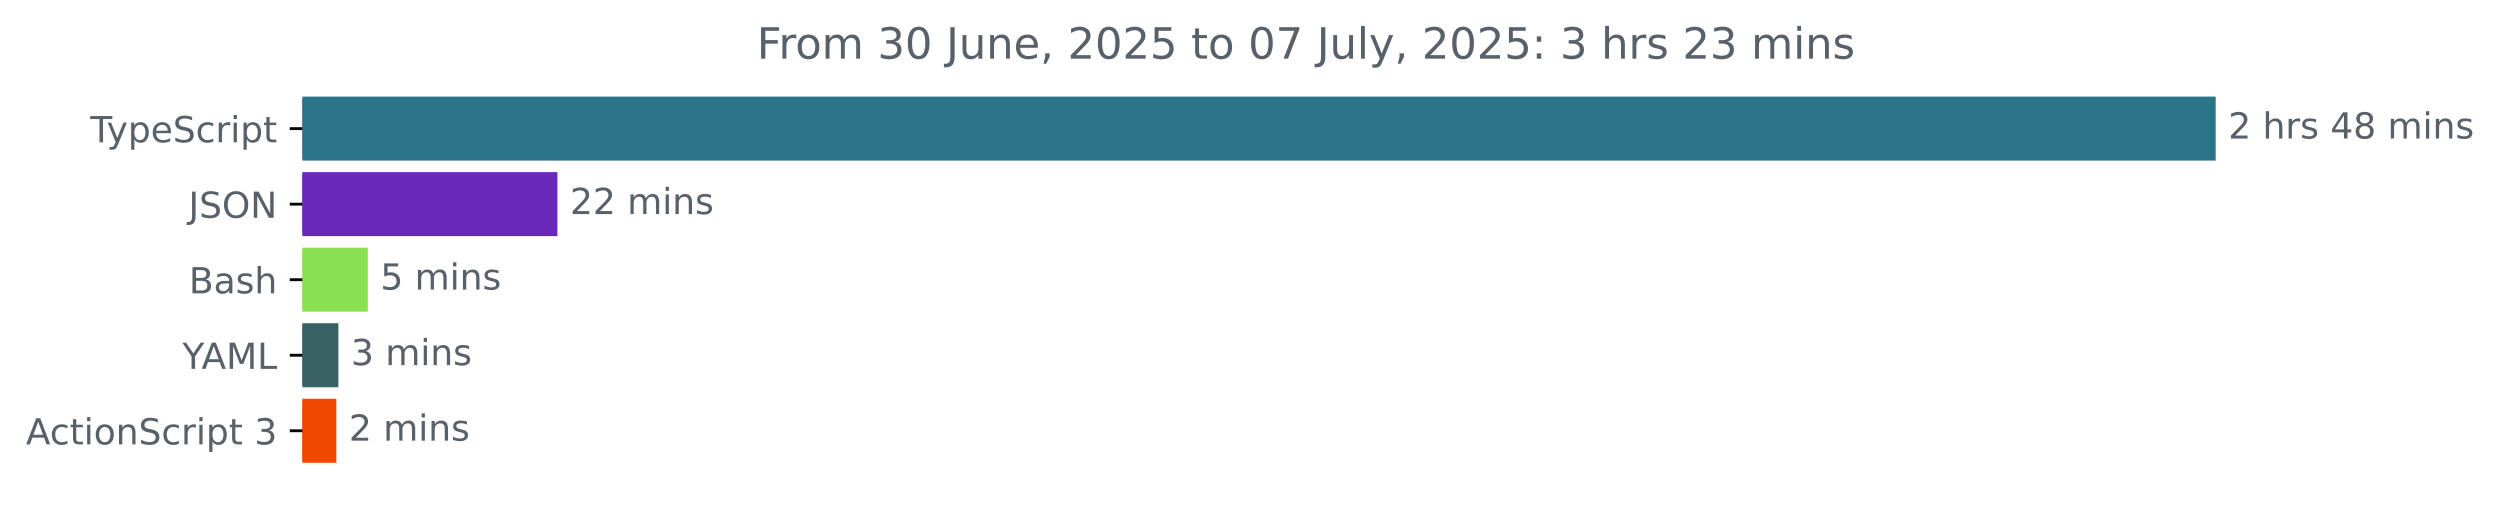
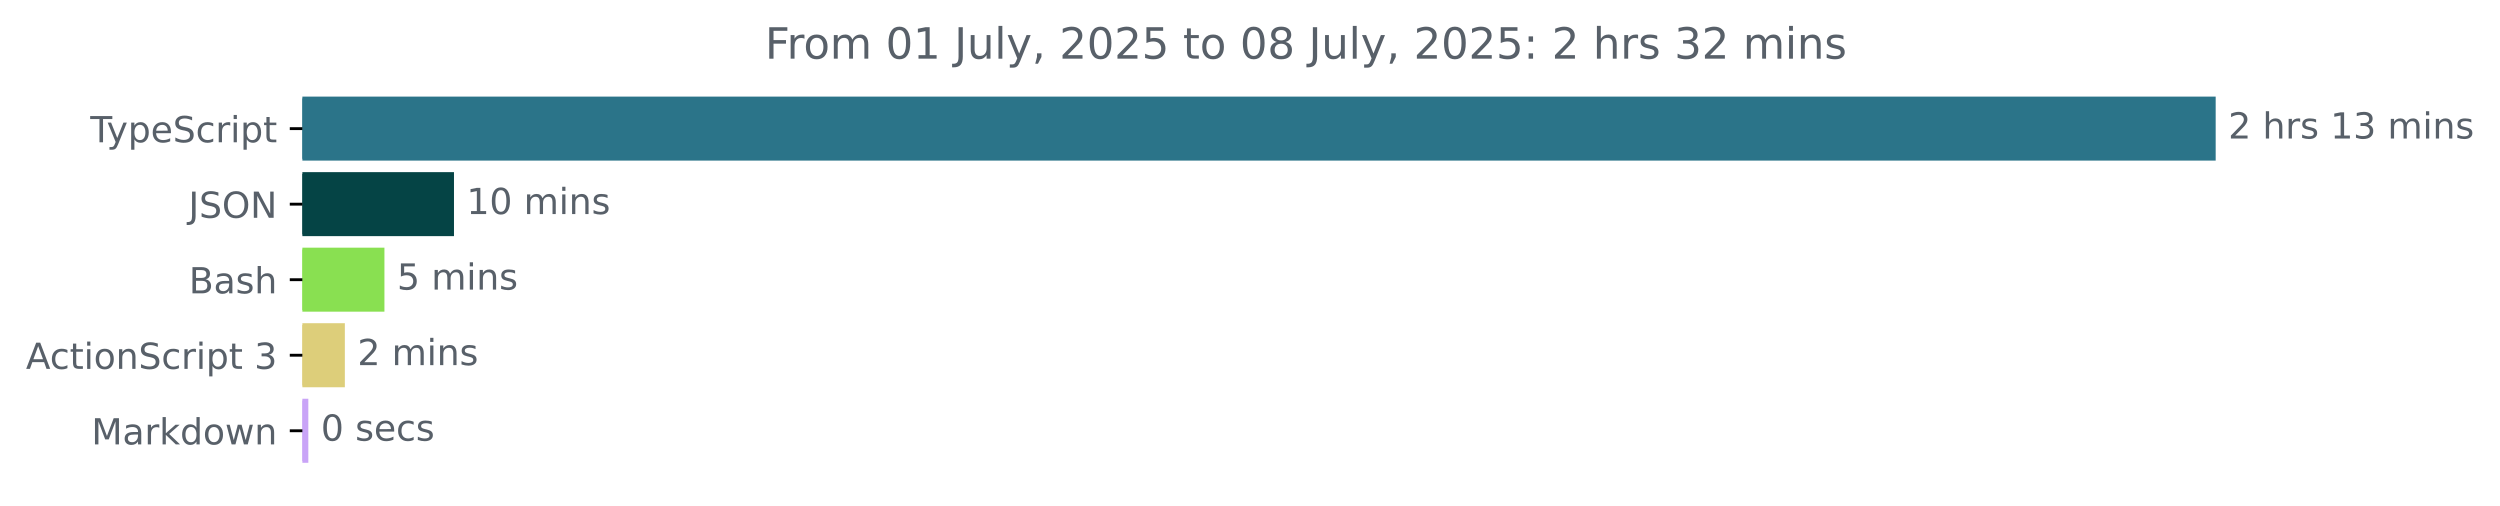
<svg xmlns="http://www.w3.org/2000/svg" xmlns:xlink="http://www.w3.org/1999/xlink" width="695.038pt" height="140.398pt" viewBox="0 0 695.038 140.398" version="1.1">
  <defs>
    <style type="text/css">*{stroke-linejoin: round; stroke-linecap: butt}</style>
  </defs>
  <g id="figure_1">
    <g id="patch_1">
      <path d="M 0 140.398  L 695.038 140.398  L 695.038 0  L 0 0  L 0 140.398  z " style="fill: none" />
    </g>
    <g id="axes_1">
      <g id="patch_2">
-         <path d="M 84.064 27.358  L 615.493 27.358  L 615.493 44.158  L 84.064 44.158  z " clip-path="url(#p2bc51eba70)" style="fill: #2b7489; stroke: #2b7489; stroke-linejoin: miter" />
+         <path d="M 84.064 27.358  L 615.493 27.358  L 615.493 44.158  L 84.064 44.158  z " clip-path="url(#pa617d4f402)" style="fill: #2b7489; stroke: #2b7489; stroke-linejoin: miter" />
      </g>
      <g id="patch_3">
-         <path d="M 84.064 48.358  L 154.471 48.358  L 154.471 65.158  L 84.064 65.158  z " clip-path="url(#p2bc51eba70)" style="fill: #6828ba; stroke: #6828ba; stroke-linejoin: miter" />
+         <path d="M 84.064 48.358  L 125.715 48.358  L 125.715 65.158  L 84.064 65.158  z " clip-path="url(#pa617d4f402)" style="fill: #054445; stroke: #054445; stroke-linejoin: miter" />
      </g>
      <g id="patch_4">
-         <path d="M 84.064 69.358  L 101.746 69.358  L 101.746 86.158  L 84.064 86.158  z " clip-path="url(#p2bc51eba70)" style="fill: #89e051; stroke: #89e051; stroke-linejoin: miter" />
+         <path d="M 84.064 69.358  L 106.379 69.358  L 106.379 86.158  L 84.064 86.158  z " clip-path="url(#pa617d4f402)" style="fill: #89e051; stroke: #89e051; stroke-linejoin: miter" />
      </g>
      <g id="patch_5">
-         <path d="M 84.064 90.358  L 93.58 90.358  L 93.58 107.158  L 84.064 107.158  z " clip-path="url(#p2bc51eba70)" style="fill: #3a6264; stroke: #3a6264; stroke-linejoin: miter" />
+         <path d="M 84.064 90.358  L 95.374 90.358  L 95.374 107.158  L 84.064 107.158  z " clip-path="url(#pa617d4f402)" style="fill: #ddce7a; stroke: #ddce7a; stroke-linejoin: miter" />
      </g>
      <g id="patch_6">
-         <path d="M 84.064 111.358  L 93.002 111.358  L 93.002 128.158  L 84.064 128.158  z " clip-path="url(#p2bc51eba70)" style="fill: #f14801; stroke: #f14801; stroke-linejoin: miter" />
+         <path d="M 84.064 111.358  L 85.219 111.358  L 85.219 128.158  L 84.064 128.158  z " clip-path="url(#pa617d4f402)" style="fill: #c9a4f7; stroke: #c9a4f7; stroke-linejoin: miter" />
      </g>
      <g id="matplotlib.axis_1" />
      <g id="matplotlib.axis_2">
        <g id="ytick_1">
          <g id="line2d_1">
            <defs>
-               <path id="m8188e7f187" d="M 0 0  L -3.5 0  " style="stroke: #000000; stroke-width: 0.8" />
+               <path id="m0548324b17" d="M 0 0  L -3.5 0  " style="stroke: #000000; stroke-width: 0.8" />
            </defs>
            <g>
-               <use xlink:href="#m8188e7f187" x="84.064" y="35.758" style="stroke: #000000; stroke-width: 0.8" />
+               <use xlink:href="#m0548324b17" x="84.064" y="35.758" style="stroke: #000000; stroke-width: 0.8" />
            </g>
          </g>
          <g id="text_1">
            <g style="fill: #586069" transform="translate(25.09375 39.55734) scale(0.1 -0.1)">
              <defs>
                <path id="DejaVuSans-54" d="M -19 4666  L 3928 4666  L 3928 4134  L 2272 4134  L 2272 0  L 1638 0  L 1638 4134  L -19 4134  L -19 4666  z " transform="scale(0.015625)" />
                <path id="DejaVuSans-79" d="M 2059 -325  Q 1816 -950 1584 -1140  Q 1353 -1331 966 -1331  L 506 -1331  L 506 -850  L 844 -850  Q 1081 -850 1212 -737  Q 1344 -625 1503 -206  L 1606 56  L 191 3500  L 800 3500  L 1894 763  L 2988 3500  L 3597 3500  L 2059 -325  z " transform="scale(0.015625)" />
                <path id="DejaVuSans-70" d="M 1159 525  L 1159 -1331  L 581 -1331  L 581 3500  L 1159 3500  L 1159 2969  Q 1341 3281 1617 3432  Q 1894 3584 2278 3584  Q 2916 3584 3314 3078  Q 3713 2572 3713 1747  Q 3713 922 3314 415  Q 2916 -91 2278 -91  Q 1894 -91 1617 61  Q 1341 213 1159 525  z M 3116 1747  Q 3116 2381 2855 2742  Q 2594 3103 2138 3103  Q 1681 3103 1420 2742  Q 1159 2381 1159 1747  Q 1159 1113 1420 752  Q 1681 391 2138 391  Q 2594 391 2855 752  Q 3116 1113 3116 1747  z " transform="scale(0.015625)" />
                <path id="DejaVuSans-65" d="M 3597 1894  L 3597 1613  L 953 1613  Q 991 1019 1311 708  Q 1631 397 2203 397  Q 2534 397 2845 478  Q 3156 559 3463 722  L 3463 178  Q 3153 47 2828 -22  Q 2503 -91 2169 -91  Q 1331 -91 842 396  Q 353 884 353 1716  Q 353 2575 817 3079  Q 1281 3584 2069 3584  Q 2775 3584 3186 3129  Q 3597 2675 3597 1894  z M 3022 2063  Q 3016 2534 2758 2815  Q 2500 3097 2075 3097  Q 1594 3097 1305 2825  Q 1016 2553 972 2059  L 3022 2063  z " transform="scale(0.015625)" />
                <path id="DejaVuSans-53" d="M 3425 4513  L 3425 3897  Q 3066 4069 2747 4153  Q 2428 4238 2131 4238  Q 1616 4238 1336 4038  Q 1056 3838 1056 3469  Q 1056 3159 1242 3001  Q 1428 2844 1947 2747  L 2328 2669  Q 3034 2534 3370 2195  Q 3706 1856 3706 1288  Q 3706 609 3251 259  Q 2797 -91 1919 -91  Q 1588 -91 1214 -16  Q 841 59 441 206  L 441 856  Q 825 641 1194 531  Q 1563 422 1919 422  Q 2459 422 2753 634  Q 3047 847 3047 1241  Q 3047 1584 2836 1778  Q 2625 1972 2144 2069  L 1759 2144  Q 1053 2284 737 2584  Q 422 2884 422 3419  Q 422 4038 858 4394  Q 1294 4750 2059 4750  Q 2388 4750 2728 4690  Q 3069 4631 3425 4513  z " transform="scale(0.015625)" />
                <path id="DejaVuSans-63" d="M 3122 3366  L 3122 2828  Q 2878 2963 2633 3030  Q 2388 3097 2138 3097  Q 1578 3097 1268 2742  Q 959 2388 959 1747  Q 959 1106 1268 751  Q 1578 397 2138 397  Q 2388 397 2633 464  Q 2878 531 3122 666  L 3122 134  Q 2881 22 2623 -34  Q 2366 -91 2075 -91  Q 1284 -91 818 406  Q 353 903 353 1747  Q 353 2603 823 3093  Q 1294 3584 2113 3584  Q 2378 3584 2631 3529  Q 2884 3475 3122 3366  z " transform="scale(0.015625)" />
                <path id="DejaVuSans-72" d="M 2631 2963  Q 2534 3019 2420 3045  Q 2306 3072 2169 3072  Q 1681 3072 1420 2755  Q 1159 2438 1159 1844  L 1159 0  L 581 0  L 581 3500  L 1159 3500  L 1159 2956  Q 1341 3275 1631 3429  Q 1922 3584 2338 3584  Q 2397 3584 2469 3576  Q 2541 3569 2628 3553  L 2631 2963  z " transform="scale(0.015625)" />
                <path id="DejaVuSans-69" d="M 603 3500  L 1178 3500  L 1178 0  L 603 0  L 603 3500  z M 603 4863  L 1178 4863  L 1178 4134  L 603 4134  L 603 4863  z " transform="scale(0.015625)" />
                <path id="DejaVuSans-74" d="M 1172 4494  L 1172 3500  L 2356 3500  L 2356 3053  L 1172 3053  L 1172 1153  Q 1172 725 1289 603  Q 1406 481 1766 481  L 2356 481  L 2356 0  L 1766 0  Q 1100 0 847 248  Q 594 497 594 1153  L 594 3053  L 172 3053  L 172 3500  L 594 3500  L 594 4494  L 1172 4494  z " transform="scale(0.015625)" />
              </defs>
              <use xlink:href="#DejaVuSans-54" />
              <use xlink:href="#DejaVuSans-79" x="45.459" />
              <use xlink:href="#DejaVuSans-70" x="104.639" />
              <use xlink:href="#DejaVuSans-65" x="168.115" />
              <use xlink:href="#DejaVuSans-53" x="229.639" />
              <use xlink:href="#DejaVuSans-63" x="293.115" />
              <use xlink:href="#DejaVuSans-72" x="348.096" />
              <use xlink:href="#DejaVuSans-69" x="389.209" />
              <use xlink:href="#DejaVuSans-70" x="416.992" />
              <use xlink:href="#DejaVuSans-74" x="480.469" />
            </g>
          </g>
        </g>
        <g id="ytick_2">
          <g id="line2d_2">
            <g>
-               <use xlink:href="#m8188e7f187" x="84.064" y="56.758" style="stroke: #000000; stroke-width: 0.8" />
+               <use xlink:href="#m0548324b17" x="84.064" y="56.758" style="stroke: #000000; stroke-width: 0.8" />
            </g>
          </g>
          <g id="text_2">
            <g style="fill: #586069" transform="translate(52.4125 60.55734) scale(0.1 -0.1)">
              <defs>
                <path id="DejaVuSans-4a" d="M 628 4666  L 1259 4666  L 1259 325  Q 1259 -519 939 -900  Q 619 -1281 -91 -1281  L -331 -1281  L -331 -750  L -134 -750  Q 284 -750 456 -515  Q 628 -281 628 325  L 628 4666  z " transform="scale(0.015625)" />
                <path id="DejaVuSans-4f" d="M 2522 4238  Q 1834 4238 1429 3725  Q 1025 3213 1025 2328  Q 1025 1447 1429 934  Q 1834 422 2522 422  Q 3209 422 3611 934  Q 4013 1447 4013 2328  Q 4013 3213 3611 3725  Q 3209 4238 2522 4238  z M 2522 4750  Q 3503 4750 4090 4092  Q 4678 3434 4678 2328  Q 4678 1225 4090 567  Q 3503 -91 2522 -91  Q 1538 -91 948 565  Q 359 1222 359 2328  Q 359 3434 948 4092  Q 1538 4750 2522 4750  z " transform="scale(0.015625)" />
                <path id="DejaVuSans-4e" d="M 628 4666  L 1478 4666  L 3547 763  L 3547 4666  L 4159 4666  L 4159 0  L 3309 0  L 1241 3903  L 1241 0  L 628 0  L 628 4666  z " transform="scale(0.015625)" />
              </defs>
              <use xlink:href="#DejaVuSans-4a" />
              <use xlink:href="#DejaVuSans-53" x="29.492" />
              <use xlink:href="#DejaVuSans-4f" x="92.969" />
              <use xlink:href="#DejaVuSans-4e" x="171.68" />
            </g>
          </g>
        </g>
        <g id="ytick_3">
          <g id="line2d_3">
            <g>
-               <use xlink:href="#m8188e7f187" x="84.064" y="77.758" style="stroke: #000000; stroke-width: 0.8" />
+               <use xlink:href="#m0548324b17" x="84.064" y="77.758" style="stroke: #000000; stroke-width: 0.8" />
            </g>
          </g>
          <g id="text_3">
            <g style="fill: #586069" transform="translate(52.52813 81.55734) scale(0.1 -0.1)">
              <defs>
                <path id="DejaVuSans-42" d="M 1259 2228  L 1259 519  L 2272 519  Q 2781 519 3026 730  Q 3272 941 3272 1375  Q 3272 1813 3026 2020  Q 2781 2228 2272 2228  L 1259 2228  z M 1259 4147  L 1259 2741  L 2194 2741  Q 2656 2741 2882 2914  Q 3109 3088 3109 3444  Q 3109 3797 2882 3972  Q 2656 4147 2194 4147  L 1259 4147  z M 628 4666  L 2241 4666  Q 2963 4666 3353 4366  Q 3744 4066 3744 3513  Q 3744 3084 3544 2831  Q 3344 2578 2956 2516  Q 3422 2416 3680 2098  Q 3938 1781 3938 1306  Q 3938 681 3513 340  Q 3088 0 2303 0  L 628 0  L 628 4666  z " transform="scale(0.015625)" />
                <path id="DejaVuSans-61" d="M 2194 1759  Q 1497 1759 1228 1600  Q 959 1441 959 1056  Q 959 750 1161 570  Q 1363 391 1709 391  Q 2188 391 2477 730  Q 2766 1069 2766 1631  L 2766 1759  L 2194 1759  z M 3341 1997  L 3341 0  L 2766 0  L 2766 531  Q 2569 213 2275 61  Q 1981 -91 1556 -91  Q 1019 -91 701 211  Q 384 513 384 1019  Q 384 1609 779 1909  Q 1175 2209 1959 2209  L 2766 2209  L 2766 2266  Q 2766 2663 2505 2880  Q 2244 3097 1772 3097  Q 1472 3097 1187 3025  Q 903 2953 641 2809  L 641 3341  Q 956 3463 1253 3523  Q 1550 3584 1831 3584  Q 2591 3584 2966 3190  Q 3341 2797 3341 1997  z " transform="scale(0.015625)" />
                <path id="DejaVuSans-73" d="M 2834 3397  L 2834 2853  Q 2591 2978 2328 3040  Q 2066 3103 1784 3103  Q 1356 3103 1142 2972  Q 928 2841 928 2578  Q 928 2378 1081 2264  Q 1234 2150 1697 2047  L 1894 2003  Q 2506 1872 2764 1633  Q 3022 1394 3022 966  Q 3022 478 2636 193  Q 2250 -91 1575 -91  Q 1294 -91 989 -36  Q 684 19 347 128  L 347 722  Q 666 556 975 473  Q 1284 391 1588 391  Q 1994 391 2212 530  Q 2431 669 2431 922  Q 2431 1156 2273 1281  Q 2116 1406 1581 1522  L 1381 1569  Q 847 1681 609 1914  Q 372 2147 372 2553  Q 372 3047 722 3315  Q 1072 3584 1716 3584  Q 2034 3584 2315 3537  Q 2597 3491 2834 3397  z " transform="scale(0.015625)" />
                <path id="DejaVuSans-68" d="M 3513 2113  L 3513 0  L 2938 0  L 2938 2094  Q 2938 2591 2744 2837  Q 2550 3084 2163 3084  Q 1697 3084 1428 2787  Q 1159 2491 1159 1978  L 1159 0  L 581 0  L 581 4863  L 1159 4863  L 1159 2956  Q 1366 3272 1645 3428  Q 1925 3584 2291 3584  Q 2894 3584 3203 3211  Q 3513 2838 3513 2113  z " transform="scale(0.015625)" />
              </defs>
              <use xlink:href="#DejaVuSans-42" />
              <use xlink:href="#DejaVuSans-61" x="68.604" />
              <use xlink:href="#DejaVuSans-73" x="129.883" />
              <use xlink:href="#DejaVuSans-68" x="181.982" />
            </g>
          </g>
        </g>
        <g id="ytick_4">
          <g id="line2d_4">
            <g>
-               <use xlink:href="#m8188e7f187" x="84.064" y="98.758" style="stroke: #000000; stroke-width: 0.8" />
+               <use xlink:href="#m0548324b17" x="84.064" y="98.758" style="stroke: #000000; stroke-width: 0.8" />
            </g>
          </g>
          <g id="text_4">
-             <g style="fill: #586069" transform="translate(50.69062 102.5573) scale(0.1 -0.1)">
-               <defs>
-                 <path id="DejaVuSans-59" d="M -13 4666  L 666 4666  L 1959 2747  L 3244 4666  L 3922 4666  L 2272 2222  L 2272 0  L 1638 0  L 1638 2222  L -13 4666  z " transform="scale(0.015625)" />
+             <g style="fill: #586069" transform="translate(7.2 102.5573) scale(0.1 -0.1)">
+               <defs>
                <path id="DejaVuSans-41" d="M 2188 4044  L 1331 1722  L 3047 1722  L 2188 4044  z M 1831 4666  L 2547 4666  L 4325 0  L 3669 0  L 3244 1197  L 1141 1197  L 716 0  L 50 0  L 1831 4666  z " transform="scale(0.015625)" />
-                 <path id="DejaVuSans-4d" d="M 628 4666  L 1569 4666  L 2759 1491  L 3956 4666  L 4897 4666  L 4897 0  L 4281 0  L 4281 4097  L 3078 897  L 2444 897  L 1241 4097  L 1241 0  L 628 0  L 628 4666  z " transform="scale(0.015625)" />
-                 <path id="DejaVuSans-4c" d="M 628 4666  L 1259 4666  L 1259 531  L 3531 531  L 3531 0  L 628 0  L 628 4666  z " transform="scale(0.015625)" />
-               </defs>
-               <use xlink:href="#DejaVuSans-59" />
-               <use xlink:href="#DejaVuSans-41" x="53.334" />
-               <use xlink:href="#DejaVuSans-4d" x="121.742" />
-               <use xlink:href="#DejaVuSans-4c" x="208.021" />
-             </g>
-           </g>
-         </g>
-         <g id="ytick_5">
-           <g id="line2d_5">
-             <g>
-               <use xlink:href="#m8188e7f187" x="84.064" y="119.758" style="stroke: #000000; stroke-width: 0.8" />
-             </g>
-           </g>
-           <g id="text_5">
-             <g style="fill: #586069" transform="translate(7.2 123.5573) scale(0.1 -0.1)">
-               <defs>
                <path id="DejaVuSans-6f" d="M 1959 3097  Q 1497 3097 1228 2736  Q 959 2375 959 1747  Q 959 1119 1226 758  Q 1494 397 1959 397  Q 2419 397 2687 759  Q 2956 1122 2956 1747  Q 2956 2369 2687 2733  Q 2419 3097 1959 3097  z M 1959 3584  Q 2709 3584 3137 3096  Q 3566 2609 3566 1747  Q 3566 888 3137 398  Q 2709 -91 1959 -91  Q 1206 -91 779 398  Q 353 888 353 1747  Q 353 2609 779 3096  Q 1206 3584 1959 3584  z " transform="scale(0.015625)" />
                <path id="DejaVuSans-6e" d="M 3513 2113  L 3513 0  L 2938 0  L 2938 2094  Q 2938 2591 2744 2837  Q 2550 3084 2163 3084  Q 1697 3084 1428 2787  Q 1159 2491 1159 1978  L 1159 0  L 581 0  L 581 3500  L 1159 3500  L 1159 2956  Q 1366 3272 1645 3428  Q 1925 3584 2291 3584  Q 2894 3584 3203 3211  Q 3513 2838 3513 2113  z " transform="scale(0.015625)" />
                <path id="DejaVuSans-20" transform="scale(0.015625)" />
                <path id="DejaVuSans-33" d="M 2597 2516  Q 3050 2419 3304 2112  Q 3559 1806 3559 1356  Q 3559 666 3084 287  Q 2609 -91 1734 -91  Q 1441 -91 1130 -33  Q 819 25 488 141  L 488 750  Q 750 597 1062 519  Q 1375 441 1716 441  Q 2309 441 2620 675  Q 2931 909 2931 1356  Q 2931 1769 2642 2001  Q 2353 2234 1838 2234  L 1294 2234  L 1294 2753  L 1863 2753  Q 2328 2753 2575 2939  Q 2822 3125 2822 3475  Q 2822 3834 2567 4026  Q 2313 4219 1838 4219  Q 1578 4219 1281 4162  Q 984 4106 628 3988  L 628 4550  Q 988 4650 1302 4700  Q 1616 4750 1894 4750  Q 2613 4750 3031 4423  Q 3450 4097 3450 3541  Q 3450 3153 3228 2886  Q 3006 2619 2597 2516  z " transform="scale(0.015625)" />
              </defs>
              <use xlink:href="#DejaVuSans-41" />
              <use xlink:href="#DejaVuSans-63" x="66.658" />
              <use xlink:href="#DejaVuSans-74" x="121.639" />
              <use xlink:href="#DejaVuSans-69" x="160.848" />
              <use xlink:href="#DejaVuSans-6f" x="188.631" />
              <use xlink:href="#DejaVuSans-6e" x="249.812" />
              <use xlink:href="#DejaVuSans-53" x="313.191" />
              <use xlink:href="#DejaVuSans-63" x="376.668" />
              <use xlink:href="#DejaVuSans-72" x="431.648" />
              <use xlink:href="#DejaVuSans-69" x="472.762" />
              <use xlink:href="#DejaVuSans-70" x="500.545" />
              <use xlink:href="#DejaVuSans-74" x="564.021" />
              <use xlink:href="#DejaVuSans-20" x="603.23" />
              <use xlink:href="#DejaVuSans-33" x="635.018" />
            </g>
          </g>
        </g>
+         <g id="ytick_5">
+           <g id="line2d_5">
+             <g>
+               <use xlink:href="#m0548324b17" x="84.064" y="119.758" style="stroke: #000000; stroke-width: 0.8" />
+             </g>
+           </g>
+           <g id="text_5">
+             <g style="fill: #586069" transform="translate(25.42344 123.5573) scale(0.1 -0.1)">
+               <defs>
+                 <path id="DejaVuSans-4d" d="M 628 4666  L 1569 4666  L 2759 1491  L 3956 4666  L 4897 4666  L 4897 0  L 4281 0  L 4281 4097  L 3078 897  L 2444 897  L 1241 4097  L 1241 0  L 628 0  L 628 4666  z " transform="scale(0.015625)" />
+                 <path id="DejaVuSans-6b" d="M 581 4863  L 1159 4863  L 1159 1991  L 2875 3500  L 3609 3500  L 1753 1863  L 3688 0  L 2938 0  L 1159 1709  L 1159 0  L 581 0  L 581 4863  z " transform="scale(0.015625)" />
+                 <path id="DejaVuSans-64" d="M 2906 2969  L 2906 4863  L 3481 4863  L 3481 0  L 2906 0  L 2906 525  Q 2725 213 2448 61  Q 2172 -91 1784 -91  Q 1150 -91 751 415  Q 353 922 353 1747  Q 353 2572 751 3078  Q 1150 3584 1784 3584  Q 2172 3584 2448 3432  Q 2725 3281 2906 2969  z M 947 1747  Q 947 1113 1208 752  Q 1469 391 1925 391  Q 2381 391 2643 752  Q 2906 1113 2906 1747  Q 2906 2381 2643 2742  Q 2381 3103 1925 3103  Q 1469 3103 1208 2742  Q 947 2381 947 1747  z " transform="scale(0.015625)" />
+                 <path id="DejaVuSans-77" d="M 269 3500  L 844 3500  L 1563 769  L 2278 3500  L 2956 3500  L 3675 769  L 4391 3500  L 4966 3500  L 4050 0  L 3372 0  L 2619 2869  L 1863 0  L 1184 0  L 269 3500  z " transform="scale(0.015625)" />
+               </defs>
+               <use xlink:href="#DejaVuSans-4d" />
+               <use xlink:href="#DejaVuSans-61" x="86.279" />
+               <use xlink:href="#DejaVuSans-72" x="147.559" />
+               <use xlink:href="#DejaVuSans-6b" x="188.672" />
+               <use xlink:href="#DejaVuSans-64" x="246.582" />
+               <use xlink:href="#DejaVuSans-6f" x="310.059" />
+               <use xlink:href="#DejaVuSans-77" x="371.24" />
+               <use xlink:href="#DejaVuSans-6e" x="453.027" />
+             </g>
+           </g>
+         </g>
      </g>
      <g id="text_6">
        <g style="fill: #586069" transform="translate(619.4926 38.5175) scale(0.1 -0.1)">
          <defs>
            <path id="DejaVuSans-32" d="M 1228 531  L 3431 531  L 3431 0  L 469 0  L 469 531  Q 828 903 1448 1529  Q 2069 2156 2228 2338  Q 2531 2678 2651 2914  Q 2772 3150 2772 3378  Q 2772 3750 2511 3984  Q 2250 4219 1831 4219  Q 1534 4219 1204 4116  Q 875 4013 500 3803  L 500 4441  Q 881 4594 1212 4672  Q 1544 4750 1819 4750  Q 2544 4750 2975 4387  Q 3406 4025 3406 3419  Q 3406 3131 3298 2873  Q 3191 2616 2906 2266  Q 2828 2175 2409 1742  Q 1991 1309 1228 531  z " transform="scale(0.015625)" />
-             <path id="DejaVuSans-34" d="M 2419 4116  L 825 1625  L 2419 1625  L 2419 4116  z M 2253 4666  L 3047 4666  L 3047 1625  L 3713 1625  L 3713 1100  L 3047 1100  L 3047 0  L 2419 0  L 2419 1100  L 313 1100  L 313 1709  L 2253 4666  z " transform="scale(0.015625)" />
-             <path id="DejaVuSans-38" d="M 2034 2216  Q 1584 2216 1326 1975  Q 1069 1734 1069 1313  Q 1069 891 1326 650  Q 1584 409 2034 409  Q 2484 409 2743 651  Q 3003 894 3003 1313  Q 3003 1734 2745 1975  Q 2488 2216 2034 2216  z M 1403 2484  Q 997 2584 770 2862  Q 544 3141 544 3541  Q 544 4100 942 4425  Q 1341 4750 2034 4750  Q 2731 4750 3128 4425  Q 3525 4100 3525 3541  Q 3525 3141 3298 2862  Q 3072 2584 2669 2484  Q 3125 2378 3379 2068  Q 3634 1759 3634 1313  Q 3634 634 3220 271  Q 2806 -91 2034 -91  Q 1263 -91 848 271  Q 434 634 434 1313  Q 434 1759 690 2068  Q 947 2378 1403 2484  z M 1172 3481  Q 1172 3119 1398 2916  Q 1625 2713 2034 2713  Q 2441 2713 2670 2916  Q 2900 3119 2900 3481  Q 2900 3844 2670 4047  Q 2441 4250 2034 4250  Q 1625 4250 1398 4047  Q 1172 3844 1172 3481  z " transform="scale(0.015625)" />
+             <path id="DejaVuSans-31" d="M 794 531  L 1825 531  L 1825 4091  L 703 3866  L 703 4441  L 1819 4666  L 2450 4666  L 2450 531  L 3481 531  L 3481 0  L 794 0  L 794 531  z " transform="scale(0.015625)" />
            <path id="DejaVuSans-6d" d="M 3328 2828  Q 3544 3216 3844 3400  Q 4144 3584 4550 3584  Q 5097 3584 5394 3201  Q 5691 2819 5691 2113  L 5691 0  L 5113 0  L 5113 2094  Q 5113 2597 4934 2840  Q 4756 3084 4391 3084  Q 3944 3084 3684 2787  Q 3425 2491 3425 1978  L 3425 0  L 2847 0  L 2847 2094  Q 2847 2600 2669 2842  Q 2491 3084 2119 3084  Q 1678 3084 1418 2786  Q 1159 2488 1159 1978  L 1159 0  L 581 0  L 581 3500  L 1159 3500  L 1159 2956  Q 1356 3278 1631 3431  Q 1906 3584 2284 3584  Q 2666 3584 2933 3390  Q 3200 3197 3328 2828  z " transform="scale(0.015625)" />
          </defs>
          <use xlink:href="#DejaVuSans-32" />
          <use xlink:href="#DejaVuSans-20" x="63.623" />
          <use xlink:href="#DejaVuSans-68" x="95.41" />
          <use xlink:href="#DejaVuSans-72" x="158.789" />
          <use xlink:href="#DejaVuSans-73" x="199.902" />
          <use xlink:href="#DejaVuSans-20" x="252.002" />
-           <use xlink:href="#DejaVuSans-34" x="283.789" />
-           <use xlink:href="#DejaVuSans-38" x="347.412" />
+           <use xlink:href="#DejaVuSans-31" x="283.789" />
+           <use xlink:href="#DejaVuSans-33" x="347.412" />
          <use xlink:href="#DejaVuSans-20" x="411.035" />
          <use xlink:href="#DejaVuSans-6d" x="442.822" />
          <use xlink:href="#DejaVuSans-69" x="540.234" />
          <use xlink:href="#DejaVuSans-6e" x="568.018" />
          <use xlink:href="#DejaVuSans-73" x="631.396" />
        </g>
      </g>
      <g id="text_7">
-         <g style="fill: #586069" transform="translate(158.4711 59.5175) scale(0.1 -0.1)">
-           <use xlink:href="#DejaVuSans-32" />
-           <use xlink:href="#DejaVuSans-32" x="63.623" />
+         <g style="fill: #586069" transform="translate(129.7149 59.5175) scale(0.1 -0.1)">
+           <defs>
+             <path id="DejaVuSans-30" d="M 2034 4250  Q 1547 4250 1301 3770  Q 1056 3291 1056 2328  Q 1056 1369 1301 889  Q 1547 409 2034 409  Q 2525 409 2770 889  Q 3016 1369 3016 2328  Q 3016 3291 2770 3770  Q 2525 4250 2034 4250  z M 2034 4750  Q 2819 4750 3233 4129  Q 3647 3509 3647 2328  Q 3647 1150 3233 529  Q 2819 -91 2034 -91  Q 1250 -91 836 529  Q 422 1150 422 2328  Q 422 3509 836 4129  Q 1250 4750 2034 4750  z " transform="scale(0.015625)" />
+           </defs>
+           <use xlink:href="#DejaVuSans-31" />
+           <use xlink:href="#DejaVuSans-30" x="63.623" />
          <use xlink:href="#DejaVuSans-20" x="127.246" />
          <use xlink:href="#DejaVuSans-6d" x="159.033" />
          <use xlink:href="#DejaVuSans-69" x="256.445" />
          <use xlink:href="#DejaVuSans-6e" x="284.229" />
          <use xlink:href="#DejaVuSans-73" x="347.607" />
        </g>
      </g>
      <g id="text_8">
-         <g style="fill: #586069" transform="translate(105.7462 80.5175) scale(0.1 -0.1)">
+         <g style="fill: #586069" transform="translate(110.3792 80.5175) scale(0.1 -0.1)">
          <defs>
            <path id="DejaVuSans-35" d="M 691 4666  L 3169 4666  L 3169 4134  L 1269 4134  L 1269 2991  Q 1406 3038 1543 3061  Q 1681 3084 1819 3084  Q 2600 3084 3056 2656  Q 3513 2228 3513 1497  Q 3513 744 3044 326  Q 2575 -91 1722 -91  Q 1428 -91 1123 -41  Q 819 9 494 109  L 494 744  Q 775 591 1075 516  Q 1375 441 1709 441  Q 2250 441 2565 725  Q 2881 1009 2881 1497  Q 2881 1984 2565 2268  Q 2250 2553 1709 2553  Q 1456 2553 1204 2497  Q 953 2441 691 2322  L 691 4666  z " transform="scale(0.015625)" />
          </defs>
          <use xlink:href="#DejaVuSans-35" />
          <use xlink:href="#DejaVuSans-20" x="63.623" />
          <use xlink:href="#DejaVuSans-6d" x="95.41" />
          <use xlink:href="#DejaVuSans-69" x="192.822" />
          <use xlink:href="#DejaVuSans-6e" x="220.605" />
          <use xlink:href="#DejaVuSans-73" x="283.984" />
        </g>
      </g>
      <g id="text_9">
-         <g style="fill: #586069" transform="translate(97.58027 101.5175) scale(0.1 -0.1)">
-           <use xlink:href="#DejaVuSans-33" />
+         <g style="fill: #586069" transform="translate(99.37364 101.5175) scale(0.1 -0.1)">
+           <use xlink:href="#DejaVuSans-32" />
          <use xlink:href="#DejaVuSans-20" x="63.623" />
          <use xlink:href="#DejaVuSans-6d" x="95.41" />
          <use xlink:href="#DejaVuSans-69" x="192.822" />
          <use xlink:href="#DejaVuSans-6e" x="220.605" />
          <use xlink:href="#DejaVuSans-73" x="283.984" />
        </g>
      </g>
      <g id="text_10">
-         <g style="fill: #586069" transform="translate(97.00158 122.5175) scale(0.1 -0.1)">
-           <use xlink:href="#DejaVuSans-32" />
-           <use xlink:href="#DejaVuSans-20" x="63.623" />
-           <use xlink:href="#DejaVuSans-6d" x="95.41" />
-           <use xlink:href="#DejaVuSans-69" x="192.822" />
-           <use xlink:href="#DejaVuSans-6e" x="220.605" />
-           <use xlink:href="#DejaVuSans-73" x="283.984" />
+         <g style="fill: #586069" transform="translate(89.21934 122.5175) scale(0.1 -0.1)">
+           <use xlink:href="#DejaVuSans-30" />
+           <use xlink:href="#DejaVuSans-20" x="63.623" />
+           <use xlink:href="#DejaVuSans-73" x="95.41" />
+           <use xlink:href="#DejaVuSans-65" x="147.51" />
+           <use xlink:href="#DejaVuSans-63" x="209.033" />
+           <use xlink:href="#DejaVuSans-73" x="264.014" />
        </g>
      </g>
      <g id="text_11">
-         <g style="fill: #586069" transform="translate(210.4128 16.31812) scale(0.12 -0.12)">
+         <g style="fill: #586069" transform="translate(212.6891 16.31812) scale(0.12 -0.12)">
          <defs>
            <path id="DejaVuSans-46" d="M 628 4666  L 3309 4666  L 3309 4134  L 1259 4134  L 1259 2759  L 3109 2759  L 3109 2228  L 1259 2228  L 1259 0  L 628 0  L 628 4666  z " transform="scale(0.015625)" />
-             <path id="DejaVuSans-30" d="M 2034 4250  Q 1547 4250 1301 3770  Q 1056 3291 1056 2328  Q 1056 1369 1301 889  Q 1547 409 2034 409  Q 2525 409 2770 889  Q 3016 1369 3016 2328  Q 3016 3291 2770 3770  Q 2525 4250 2034 4250  z M 2034 4750  Q 2819 4750 3233 4129  Q 3647 3509 3647 2328  Q 3647 1150 3233 529  Q 2819 -91 2034 -91  Q 1250 -91 836 529  Q 422 1150 422 2328  Q 422 3509 836 4129  Q 1250 4750 2034 4750  z " transform="scale(0.015625)" />
            <path id="DejaVuSans-75" d="M 544 1381  L 544 3500  L 1119 3500  L 1119 1403  Q 1119 906 1312 657  Q 1506 409 1894 409  Q 2359 409 2629 706  Q 2900 1003 2900 1516  L 2900 3500  L 3475 3500  L 3475 0  L 2900 0  L 2900 538  Q 2691 219 2414 64  Q 2138 -91 1772 -91  Q 1169 -91 856 284  Q 544 659 544 1381  z M 1991 3584  L 1991 3584  z " transform="scale(0.015625)" />
+             <path id="DejaVuSans-6c" d="M 603 4863  L 1178 4863  L 1178 0  L 603 0  L 603 4863  z " transform="scale(0.015625)" />
            <path id="DejaVuSans-2c" d="M 750 794  L 1409 794  L 1409 256  L 897 -744  L 494 -744  L 750 256  L 750 794  z " transform="scale(0.015625)" />
-             <path id="DejaVuSans-37" d="M 525 4666  L 3525 4666  L 3525 4397  L 1831 0  L 1172 0  L 2766 4134  L 525 4134  L 525 4666  z " transform="scale(0.015625)" />
-             <path id="DejaVuSans-6c" d="M 603 4863  L 1178 4863  L 1178 0  L 603 0  L 603 4863  z " transform="scale(0.015625)" />
+             <path id="DejaVuSans-38" d="M 2034 2216  Q 1584 2216 1326 1975  Q 1069 1734 1069 1313  Q 1069 891 1326 650  Q 1584 409 2034 409  Q 2484 409 2743 651  Q 3003 894 3003 1313  Q 3003 1734 2745 1975  Q 2488 2216 2034 2216  z M 1403 2484  Q 997 2584 770 2862  Q 544 3141 544 3541  Q 544 4100 942 4425  Q 1341 4750 2034 4750  Q 2731 4750 3128 4425  Q 3525 4100 3525 3541  Q 3525 3141 3298 2862  Q 3072 2584 2669 2484  Q 3125 2378 3379 2068  Q 3634 1759 3634 1313  Q 3634 634 3220 271  Q 2806 -91 2034 -91  Q 1263 -91 848 271  Q 434 634 434 1313  Q 434 1759 690 2068  Q 947 2378 1403 2484  z M 1172 3481  Q 1172 3119 1398 2916  Q 1625 2713 2034 2713  Q 2441 2713 2670 2916  Q 2900 3119 2900 3481  Q 2900 3844 2670 4047  Q 2441 4250 2034 4250  Q 1625 4250 1398 4047  Q 1172 3844 1172 3481  z " transform="scale(0.015625)" />
            <path id="DejaVuSans-3a" d="M 750 794  L 1409 794  L 1409 0  L 750 0  L 750 794  z M 750 3309  L 1409 3309  L 1409 2516  L 750 2516  L 750 3309  z " transform="scale(0.015625)" />
          </defs>
          <use xlink:href="#DejaVuSans-46" />
          <use xlink:href="#DejaVuSans-72" x="50.27" />
          <use xlink:href="#DejaVuSans-6f" x="89.133" />
          <use xlink:href="#DejaVuSans-6d" x="150.314" />
          <use xlink:href="#DejaVuSans-20" x="247.727" />
-           <use xlink:href="#DejaVuSans-33" x="279.514" />
-           <use xlink:href="#DejaVuSans-30" x="343.137" />
+           <use xlink:href="#DejaVuSans-30" x="279.514" />
+           <use xlink:href="#DejaVuSans-31" x="343.137" />
          <use xlink:href="#DejaVuSans-20" x="406.76" />
          <use xlink:href="#DejaVuSans-4a" x="438.547" />
          <use xlink:href="#DejaVuSans-75" x="468.039" />
-           <use xlink:href="#DejaVuSans-6e" x="531.418" />
-           <use xlink:href="#DejaVuSans-65" x="594.797" />
-           <use xlink:href="#DejaVuSans-2c" x="656.32" />
-           <use xlink:href="#DejaVuSans-20" x="688.107" />
-           <use xlink:href="#DejaVuSans-32" x="719.895" />
-           <use xlink:href="#DejaVuSans-30" x="783.518" />
-           <use xlink:href="#DejaVuSans-32" x="847.141" />
-           <use xlink:href="#DejaVuSans-35" x="910.764" />
-           <use xlink:href="#DejaVuSans-20" x="974.387" />
-           <use xlink:href="#DejaVuSans-74" x="1006.174" />
-           <use xlink:href="#DejaVuSans-6f" x="1045.383" />
-           <use xlink:href="#DejaVuSans-20" x="1106.564" />
-           <use xlink:href="#DejaVuSans-30" x="1138.352" />
-           <use xlink:href="#DejaVuSans-37" x="1201.975" />
-           <use xlink:href="#DejaVuSans-20" x="1265.598" />
-           <use xlink:href="#DejaVuSans-4a" x="1297.385" />
-           <use xlink:href="#DejaVuSans-75" x="1326.877" />
-           <use xlink:href="#DejaVuSans-6c" x="1390.256" />
-           <use xlink:href="#DejaVuSans-79" x="1418.039" />
-           <use xlink:href="#DejaVuSans-2c" x="1477.219" />
-           <use xlink:href="#DejaVuSans-20" x="1509.006" />
-           <use xlink:href="#DejaVuSans-32" x="1540.793" />
-           <use xlink:href="#DejaVuSans-30" x="1604.416" />
-           <use xlink:href="#DejaVuSans-32" x="1668.039" />
-           <use xlink:href="#DejaVuSans-35" x="1731.662" />
-           <use xlink:href="#DejaVuSans-3a" x="1795.285" />
-           <use xlink:href="#DejaVuSans-20" x="1828.977" />
-           <use xlink:href="#DejaVuSans-33" x="1860.764" />
-           <use xlink:href="#DejaVuSans-20" x="1924.387" />
-           <use xlink:href="#DejaVuSans-68" x="1956.174" />
-           <use xlink:href="#DejaVuSans-72" x="2019.553" />
-           <use xlink:href="#DejaVuSans-73" x="2060.666" />
-           <use xlink:href="#DejaVuSans-20" x="2112.766" />
-           <use xlink:href="#DejaVuSans-32" x="2144.553" />
-           <use xlink:href="#DejaVuSans-33" x="2208.176" />
-           <use xlink:href="#DejaVuSans-20" x="2271.799" />
-           <use xlink:href="#DejaVuSans-6d" x="2303.586" />
-           <use xlink:href="#DejaVuSans-69" x="2400.998" />
-           <use xlink:href="#DejaVuSans-6e" x="2428.781" />
-           <use xlink:href="#DejaVuSans-73" x="2492.16" />
+           <use xlink:href="#DejaVuSans-6c" x="531.418" />
+           <use xlink:href="#DejaVuSans-79" x="559.201" />
+           <use xlink:href="#DejaVuSans-2c" x="618.381" />
+           <use xlink:href="#DejaVuSans-20" x="650.168" />
+           <use xlink:href="#DejaVuSans-32" x="681.955" />
+           <use xlink:href="#DejaVuSans-30" x="745.578" />
+           <use xlink:href="#DejaVuSans-32" x="809.201" />
+           <use xlink:href="#DejaVuSans-35" x="872.824" />
+           <use xlink:href="#DejaVuSans-20" x="936.447" />
+           <use xlink:href="#DejaVuSans-74" x="968.234" />
+           <use xlink:href="#DejaVuSans-6f" x="1007.443" />
+           <use xlink:href="#DejaVuSans-20" x="1068.625" />
+           <use xlink:href="#DejaVuSans-30" x="1100.412" />
+           <use xlink:href="#DejaVuSans-38" x="1164.035" />
+           <use xlink:href="#DejaVuSans-20" x="1227.658" />
+           <use xlink:href="#DejaVuSans-4a" x="1259.445" />
+           <use xlink:href="#DejaVuSans-75" x="1288.938" />
+           <use xlink:href="#DejaVuSans-6c" x="1352.316" />
+           <use xlink:href="#DejaVuSans-79" x="1380.1" />
+           <use xlink:href="#DejaVuSans-2c" x="1439.279" />
+           <use xlink:href="#DejaVuSans-20" x="1471.066" />
+           <use xlink:href="#DejaVuSans-32" x="1502.854" />
+           <use xlink:href="#DejaVuSans-30" x="1566.477" />
+           <use xlink:href="#DejaVuSans-32" x="1630.1" />
+           <use xlink:href="#DejaVuSans-35" x="1693.723" />
+           <use xlink:href="#DejaVuSans-3a" x="1757.346" />
+           <use xlink:href="#DejaVuSans-20" x="1791.037" />
+           <use xlink:href="#DejaVuSans-32" x="1822.824" />
+           <use xlink:href="#DejaVuSans-20" x="1886.447" />
+           <use xlink:href="#DejaVuSans-68" x="1918.234" />
+           <use xlink:href="#DejaVuSans-72" x="1981.613" />
+           <use xlink:href="#DejaVuSans-73" x="2022.727" />
+           <use xlink:href="#DejaVuSans-20" x="2074.826" />
+           <use xlink:href="#DejaVuSans-33" x="2106.613" />
+           <use xlink:href="#DejaVuSans-32" x="2170.236" />
+           <use xlink:href="#DejaVuSans-20" x="2233.859" />
+           <use xlink:href="#DejaVuSans-6d" x="2265.646" />
+           <use xlink:href="#DejaVuSans-69" x="2363.059" />
+           <use xlink:href="#DejaVuSans-6e" x="2390.842" />
+           <use xlink:href="#DejaVuSans-73" x="2454.221" />
        </g>
      </g>
    </g>
  </g>
  <defs>
-     <clipPath id="p2bc51eba70">
+     <clipPath id="pa617d4f402">
      <rect x="84.064" y="22.318" width="558" height="110.88" />
    </clipPath>
  </defs>
</svg>
